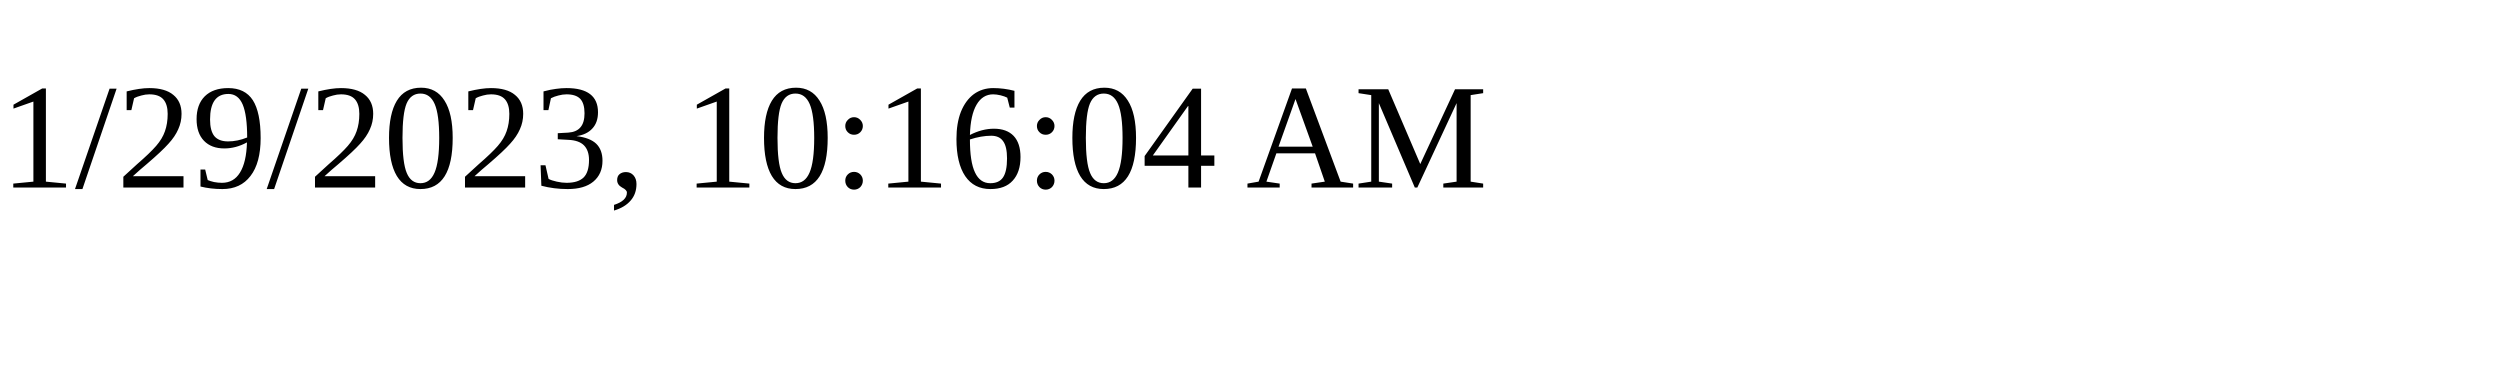
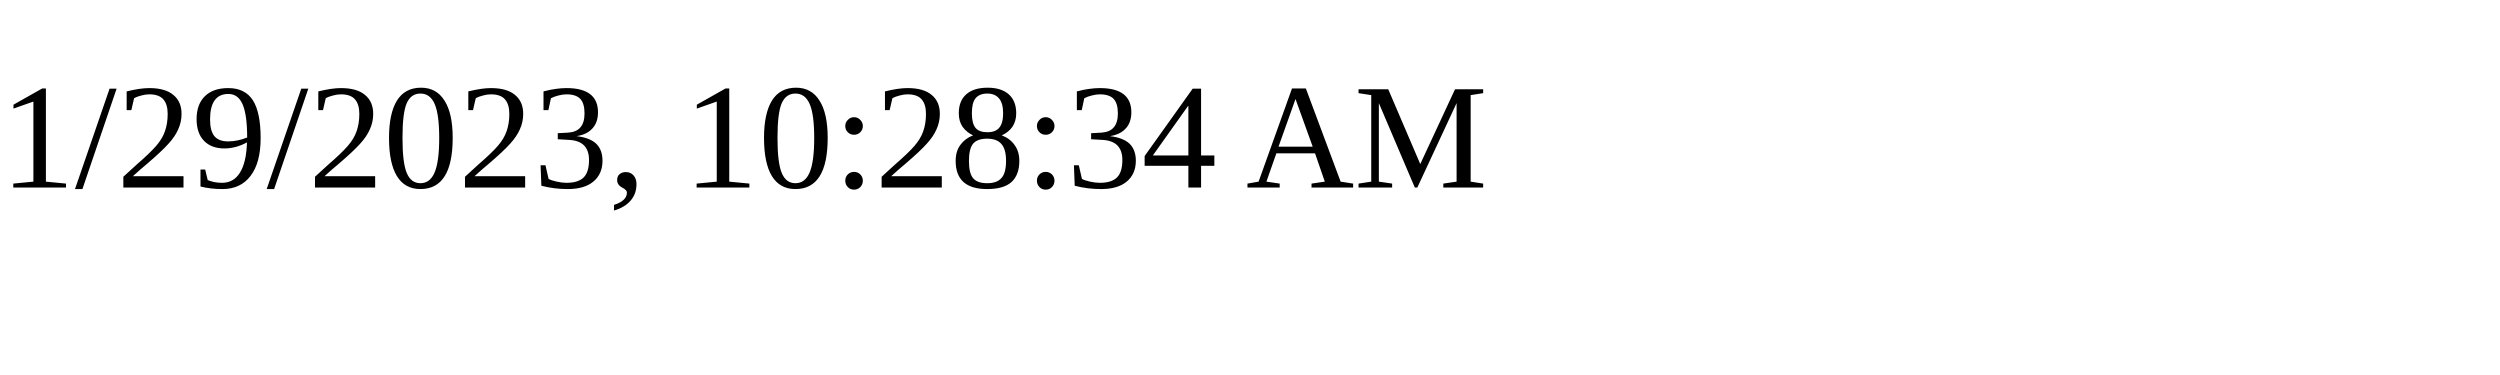
<svg xmlns="http://www.w3.org/2000/svg" height="30" width="200">
-   <text x="0" y="15">1/29/2023, 10:16:04 AM</text>
+   <text x="0" y="15">1/29/2023, 10:28:34 AM</text>
</svg>
